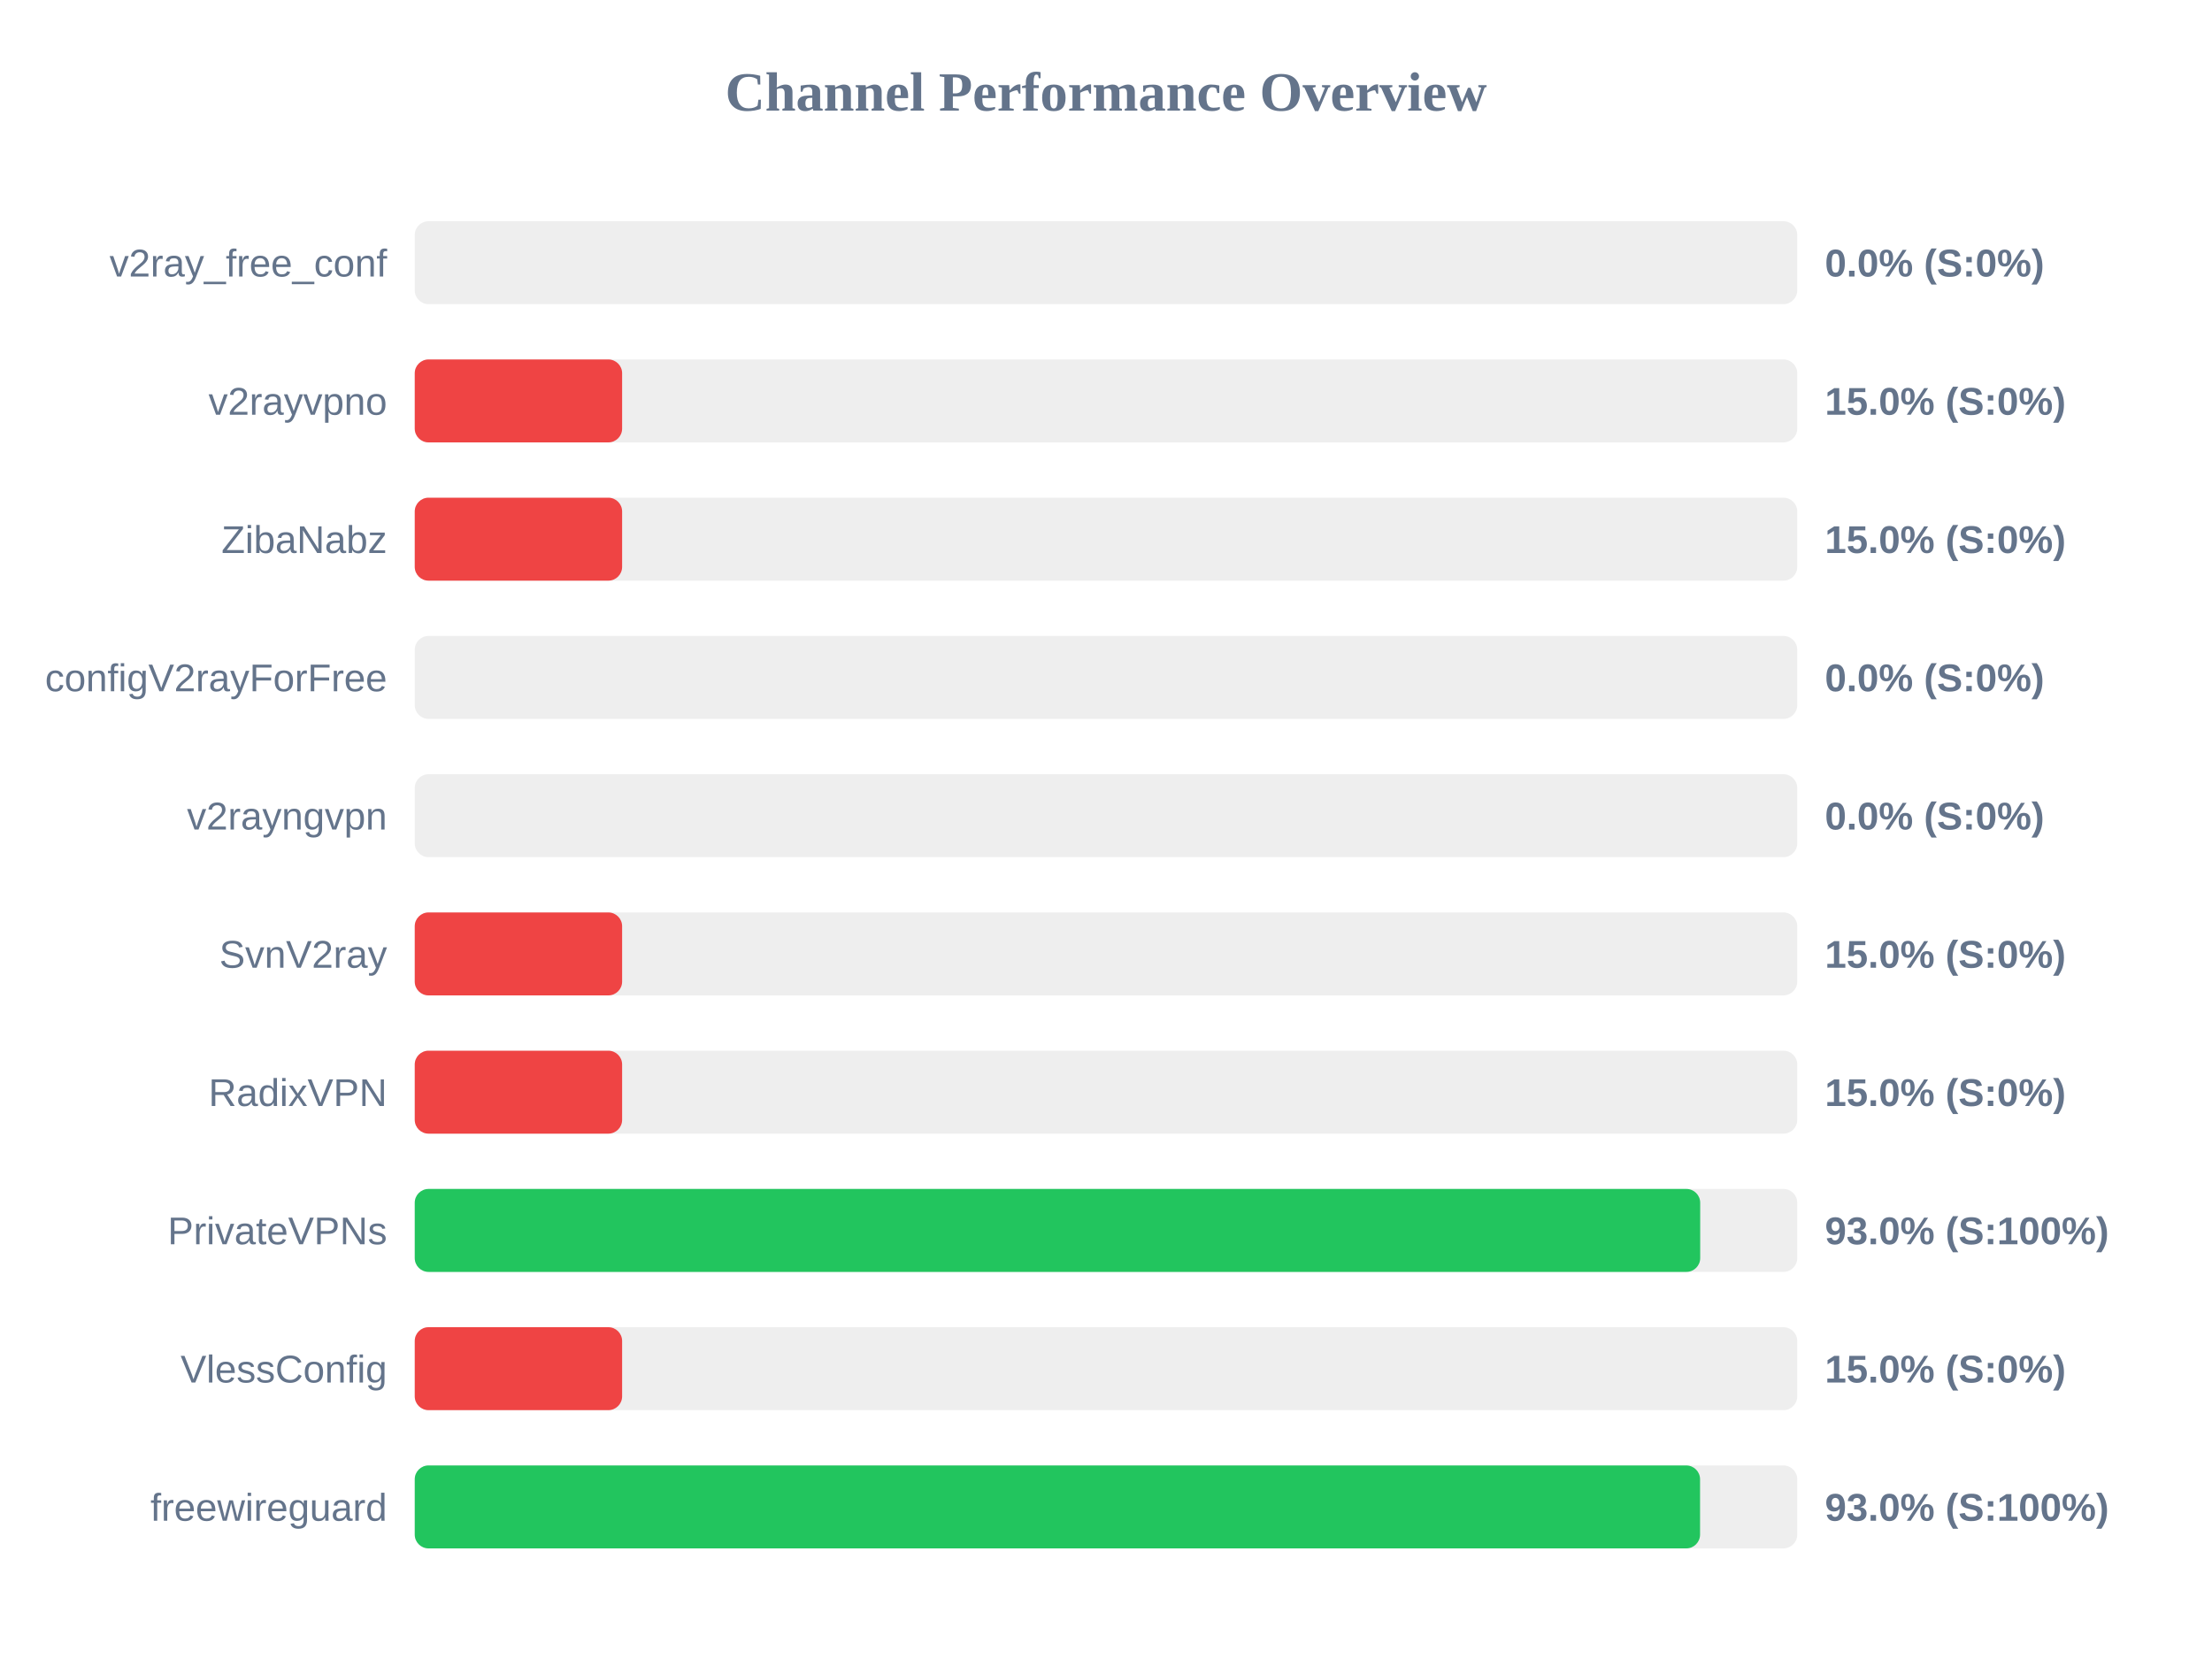
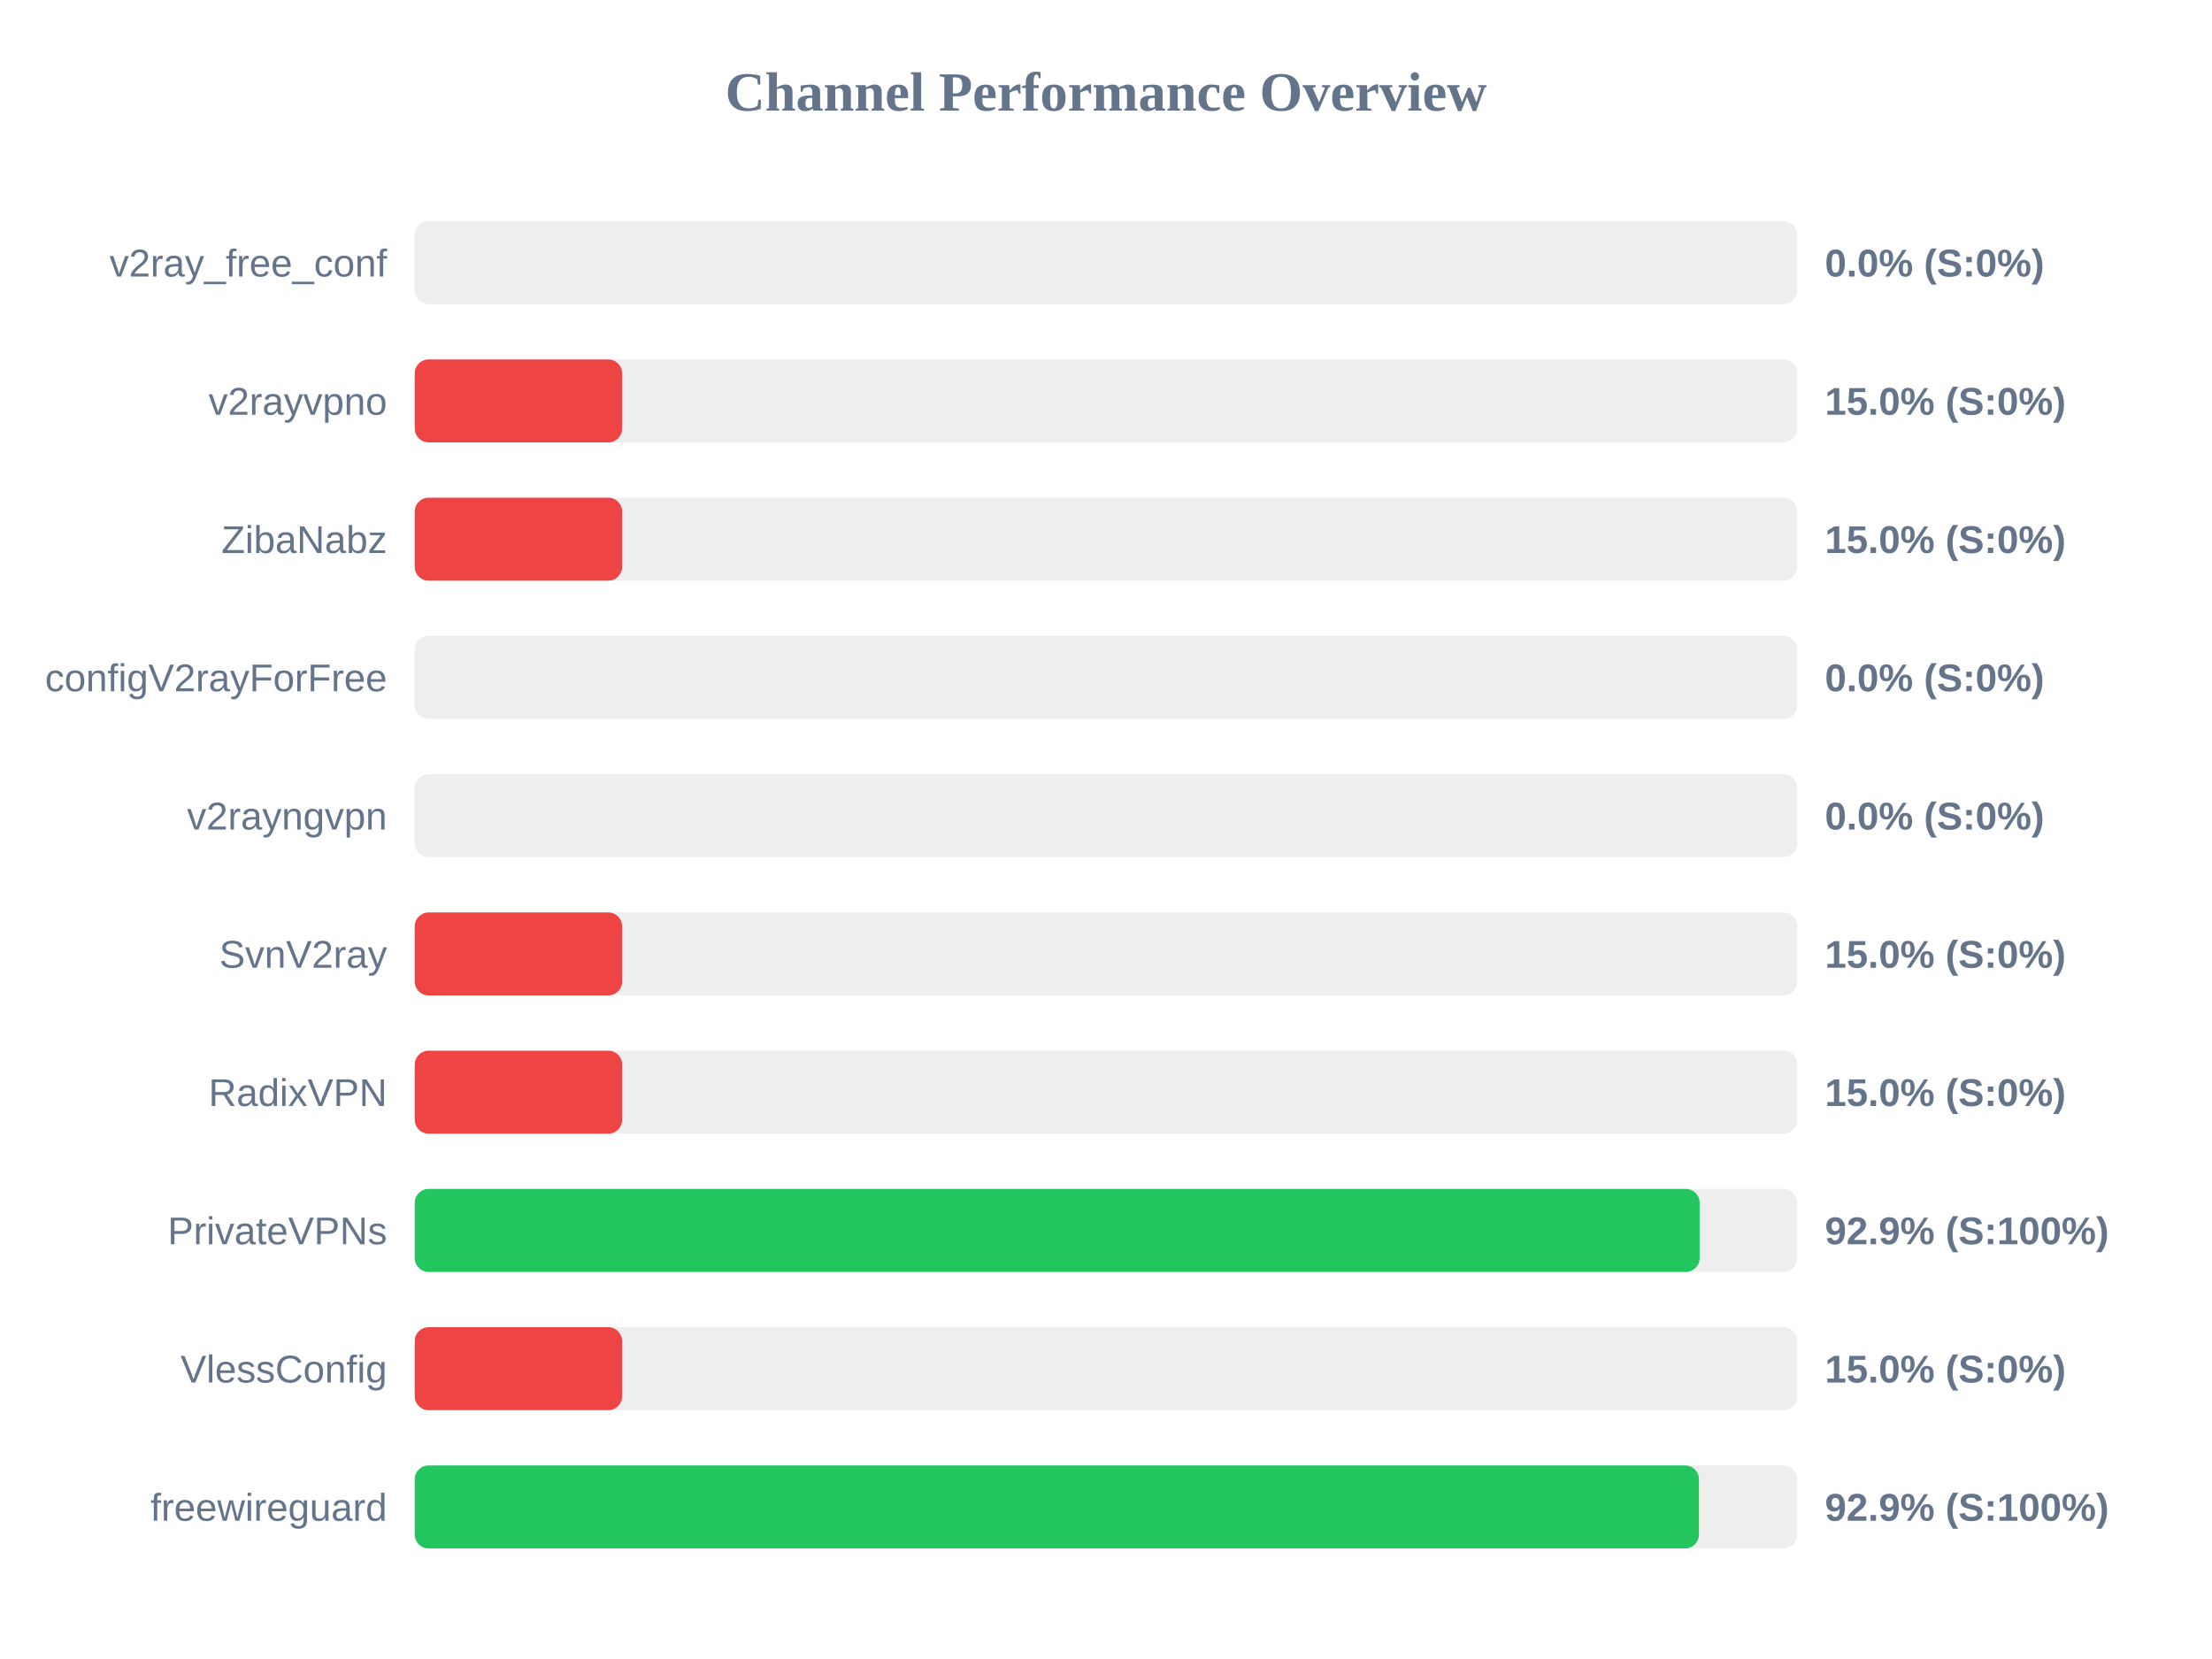
<svg xmlns="http://www.w3.org/2000/svg" width="800" height="600" version="1.1">
  <style>
        .row { font: 14px Arial; fill: #64748b; }
        .score { font: bold 14px Arial; fill: #64748b; }
    </style>
  <text x="400" y="40" text-anchor="middle" font-size="20px" font-weight="bold" fill="#64748b">Channel Performance Overview</text>
  <rect x="150" y="80" width="500" height="30" fill="#eee" rx="5" />
  <rect x="150" y="80" width="0.0" height="30" fill="#ef4444" rx="5" />
  <text x="140" y="100" text-anchor="end" class="row">v2ray_free_conf</text>
  <text x="660" y="100" text-anchor="start" class="score">0.0% (S:0%)</text>
  <rect x="150" y="130" width="500" height="30" fill="#eee" rx="5" />
  <rect x="150" y="130" width="75.0" height="30" fill="#ef4444" rx="5" />
  <text x="140" y="150" text-anchor="end" class="row">v2rayvpno</text>
  <text x="660" y="150" text-anchor="start" class="score">15.0% (S:0%)</text>
  <rect x="150" y="180" width="500" height="30" fill="#eee" rx="5" />
  <rect x="150" y="180" width="75.0" height="30" fill="#ef4444" rx="5" />
  <text x="140" y="200" text-anchor="end" class="row">ZibaNabz</text>
  <text x="660" y="200" text-anchor="start" class="score">15.0% (S:0%)</text>
  <rect x="150" y="230" width="500" height="30" fill="#eee" rx="5" />
  <rect x="150" y="230" width="0.0" height="30" fill="#ef4444" rx="5" />
  <text x="140" y="250" text-anchor="end" class="row">configV2rayForFree</text>
  <text x="660" y="250" text-anchor="start" class="score">0.0% (S:0%)</text>
  <rect x="150" y="280" width="500" height="30" fill="#eee" rx="5" />
  <rect x="150" y="280" width="0.0" height="30" fill="#ef4444" rx="5" />
  <text x="140" y="300" text-anchor="end" class="row">v2rayngvpn</text>
  <text x="660" y="300" text-anchor="start" class="score">0.0% (S:0%)</text>
  <rect x="150" y="330" width="500" height="30" fill="#eee" rx="5" />
  <rect x="150" y="330" width="75.0" height="30" fill="#ef4444" rx="5" />
  <text x="140" y="350" text-anchor="end" class="row">SvnV2ray</text>
  <text x="660" y="350" text-anchor="start" class="score">15.0% (S:0%)</text>
  <rect x="150" y="380" width="500" height="30" fill="#eee" rx="5" />
  <rect x="150" y="380" width="75.0" height="30" fill="#ef4444" rx="5" />
  <text x="140" y="400" text-anchor="end" class="row">RadixVPN</text>
  <text x="660" y="400" text-anchor="start" class="score">15.0% (S:0%)</text>
  <rect x="150" y="430" width="500" height="30" fill="#eee" rx="5" />
-   <rect x="150" y="430" width="464.9" height="30" fill="#22c55e" rx="5" />
+   <rect x="150" y="430" width="464.7" height="30" fill="#22c55e" rx="5" />
  <text x="140" y="450" text-anchor="end" class="row">PrivateVPNs</text>
-   <text x="660" y="450" text-anchor="start" class="score">93.0% (S:100%)</text>
+   <text x="660" y="450" text-anchor="start" class="score">92.9% (S:100%)</text>
  <rect x="150" y="480" width="500" height="30" fill="#eee" rx="5" />
  <rect x="150" y="480" width="75.0" height="30" fill="#ef4444" rx="5" />
  <text x="140" y="500" text-anchor="end" class="row">VlessConfig</text>
  <text x="660" y="500" text-anchor="start" class="score">15.0% (S:0%)</text>
  <rect x="150" y="530" width="500" height="30" fill="#eee" rx="5" />
-   <rect x="150" y="530" width="464.85" height="30" fill="#22c55e" rx="5" />
+   <rect x="150" y="530" width="464.45" height="30" fill="#22c55e" rx="5" />
  <text x="140" y="550" text-anchor="end" class="row">freewireguard</text>
-   <text x="660" y="550" text-anchor="start" class="score">93.0% (S:100%)</text>
+   <text x="660" y="550" text-anchor="start" class="score">92.9% (S:100%)</text>
</svg>
